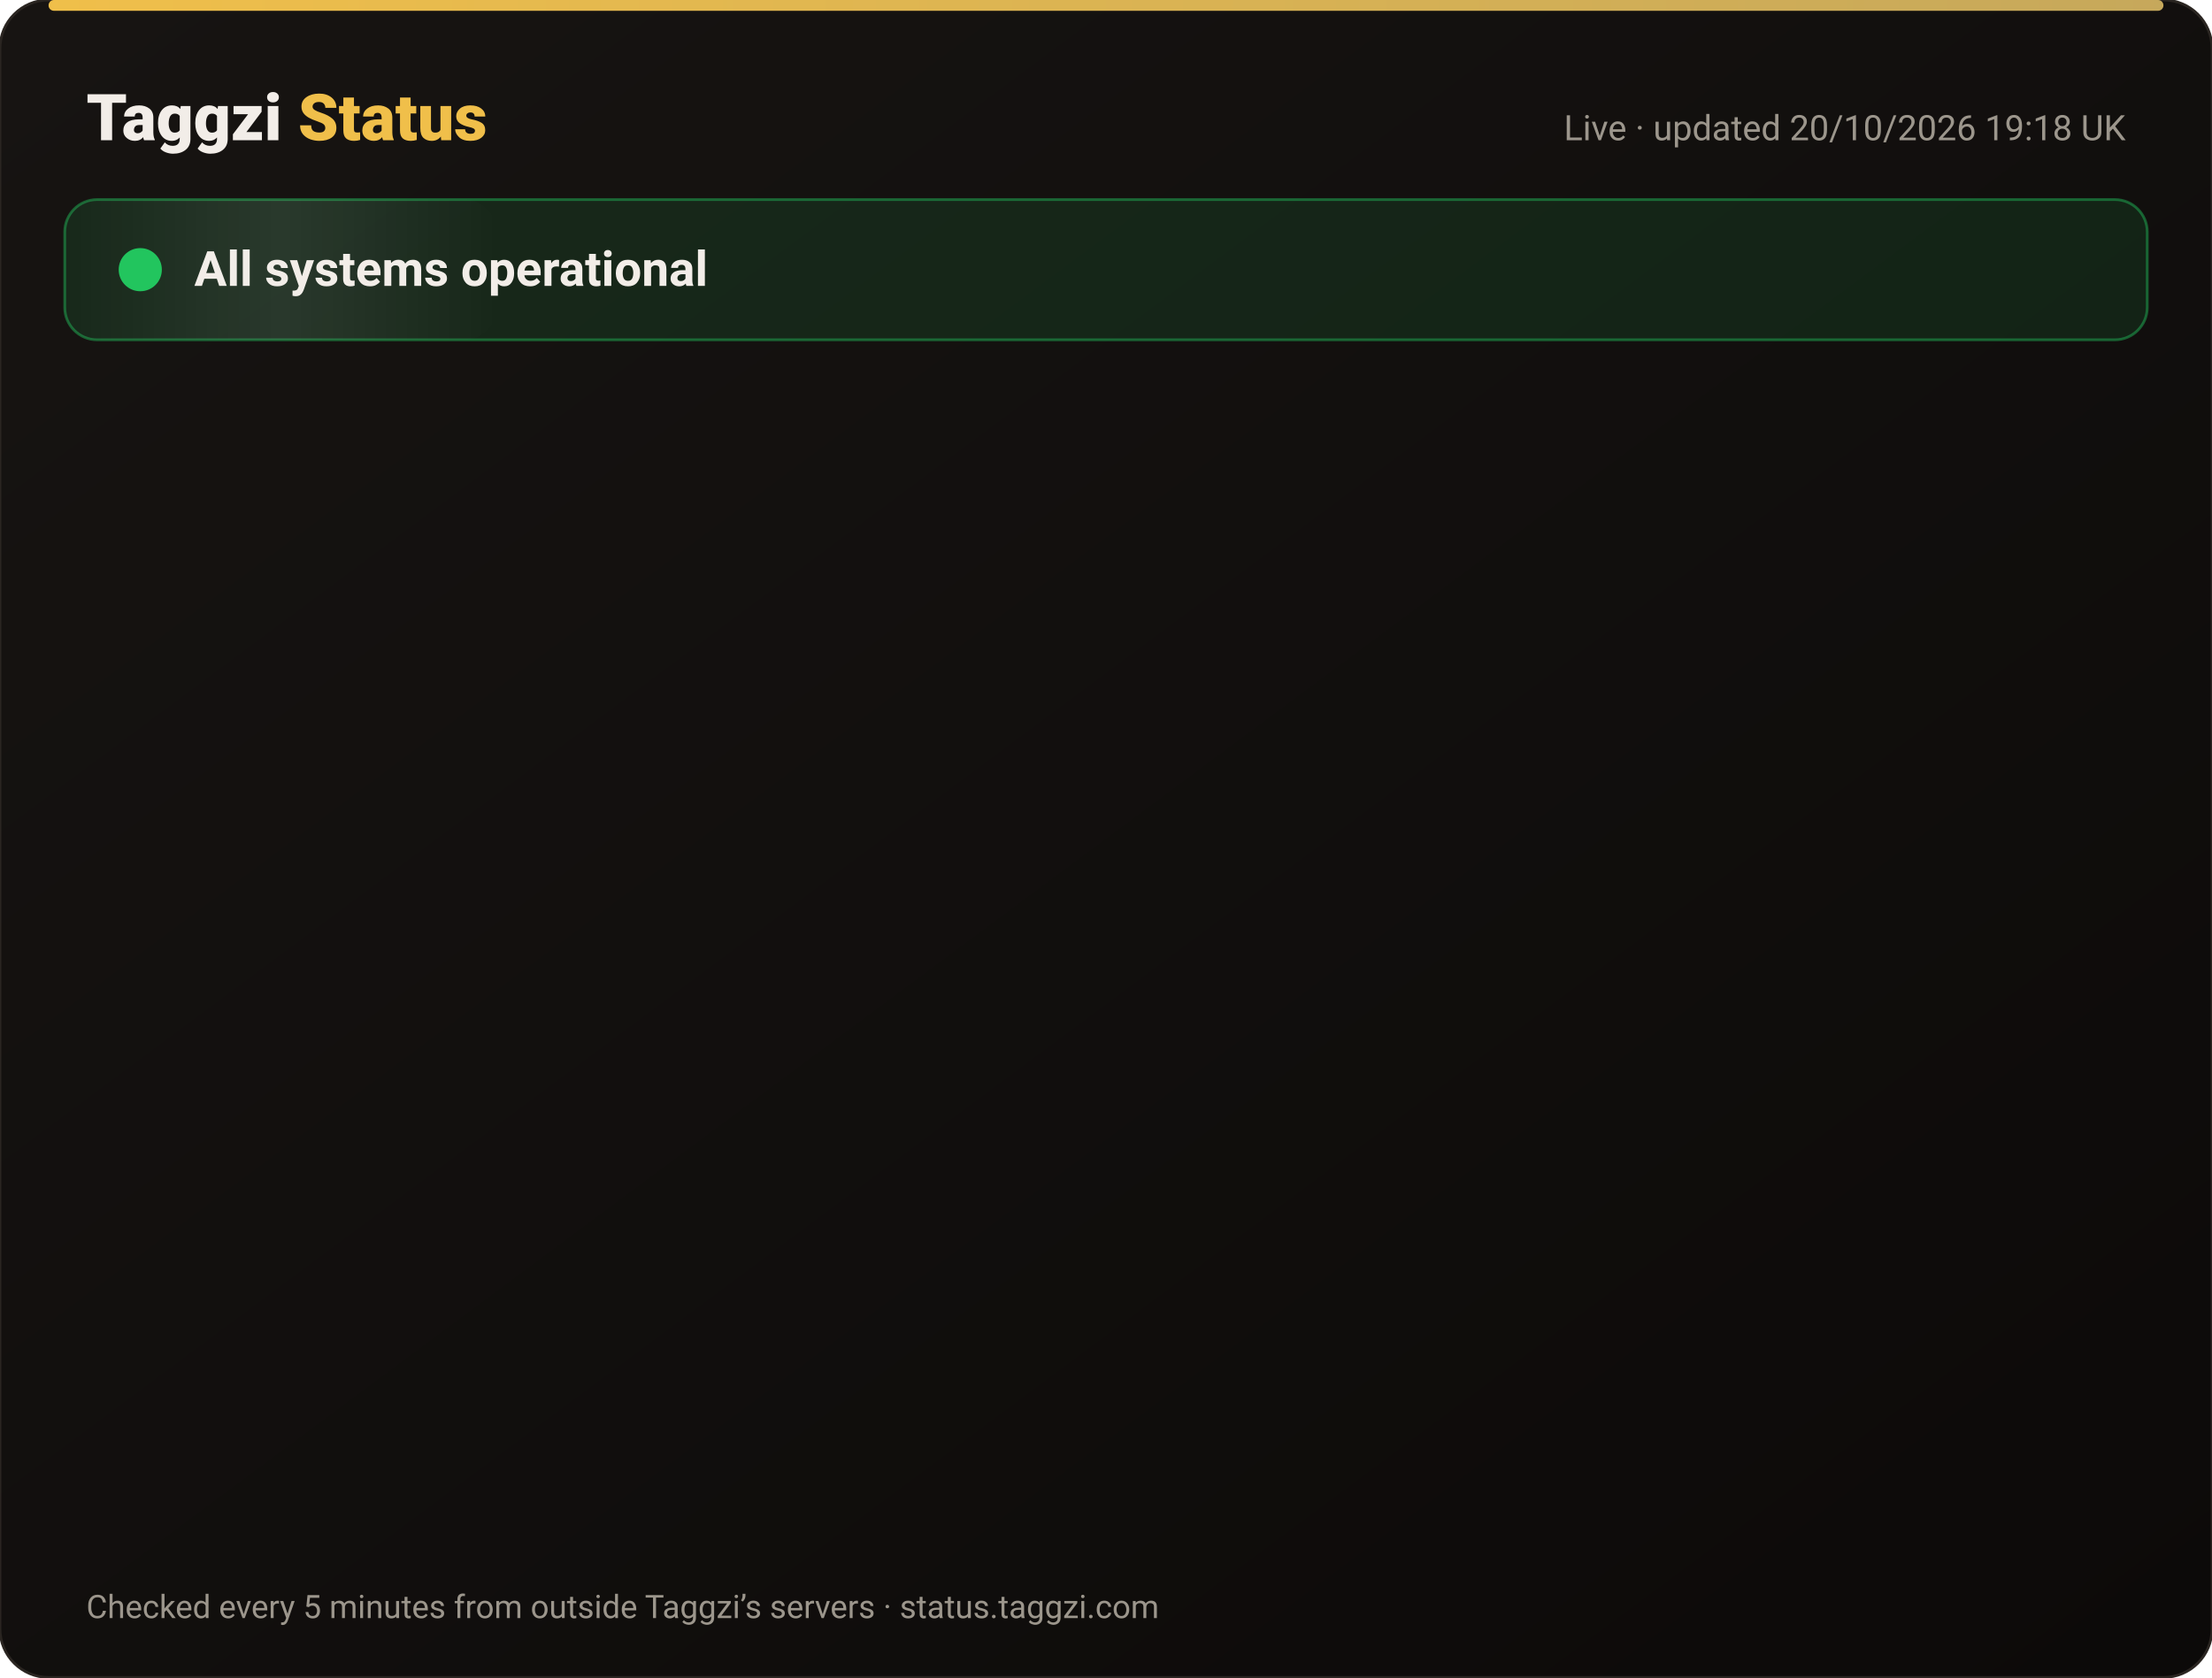
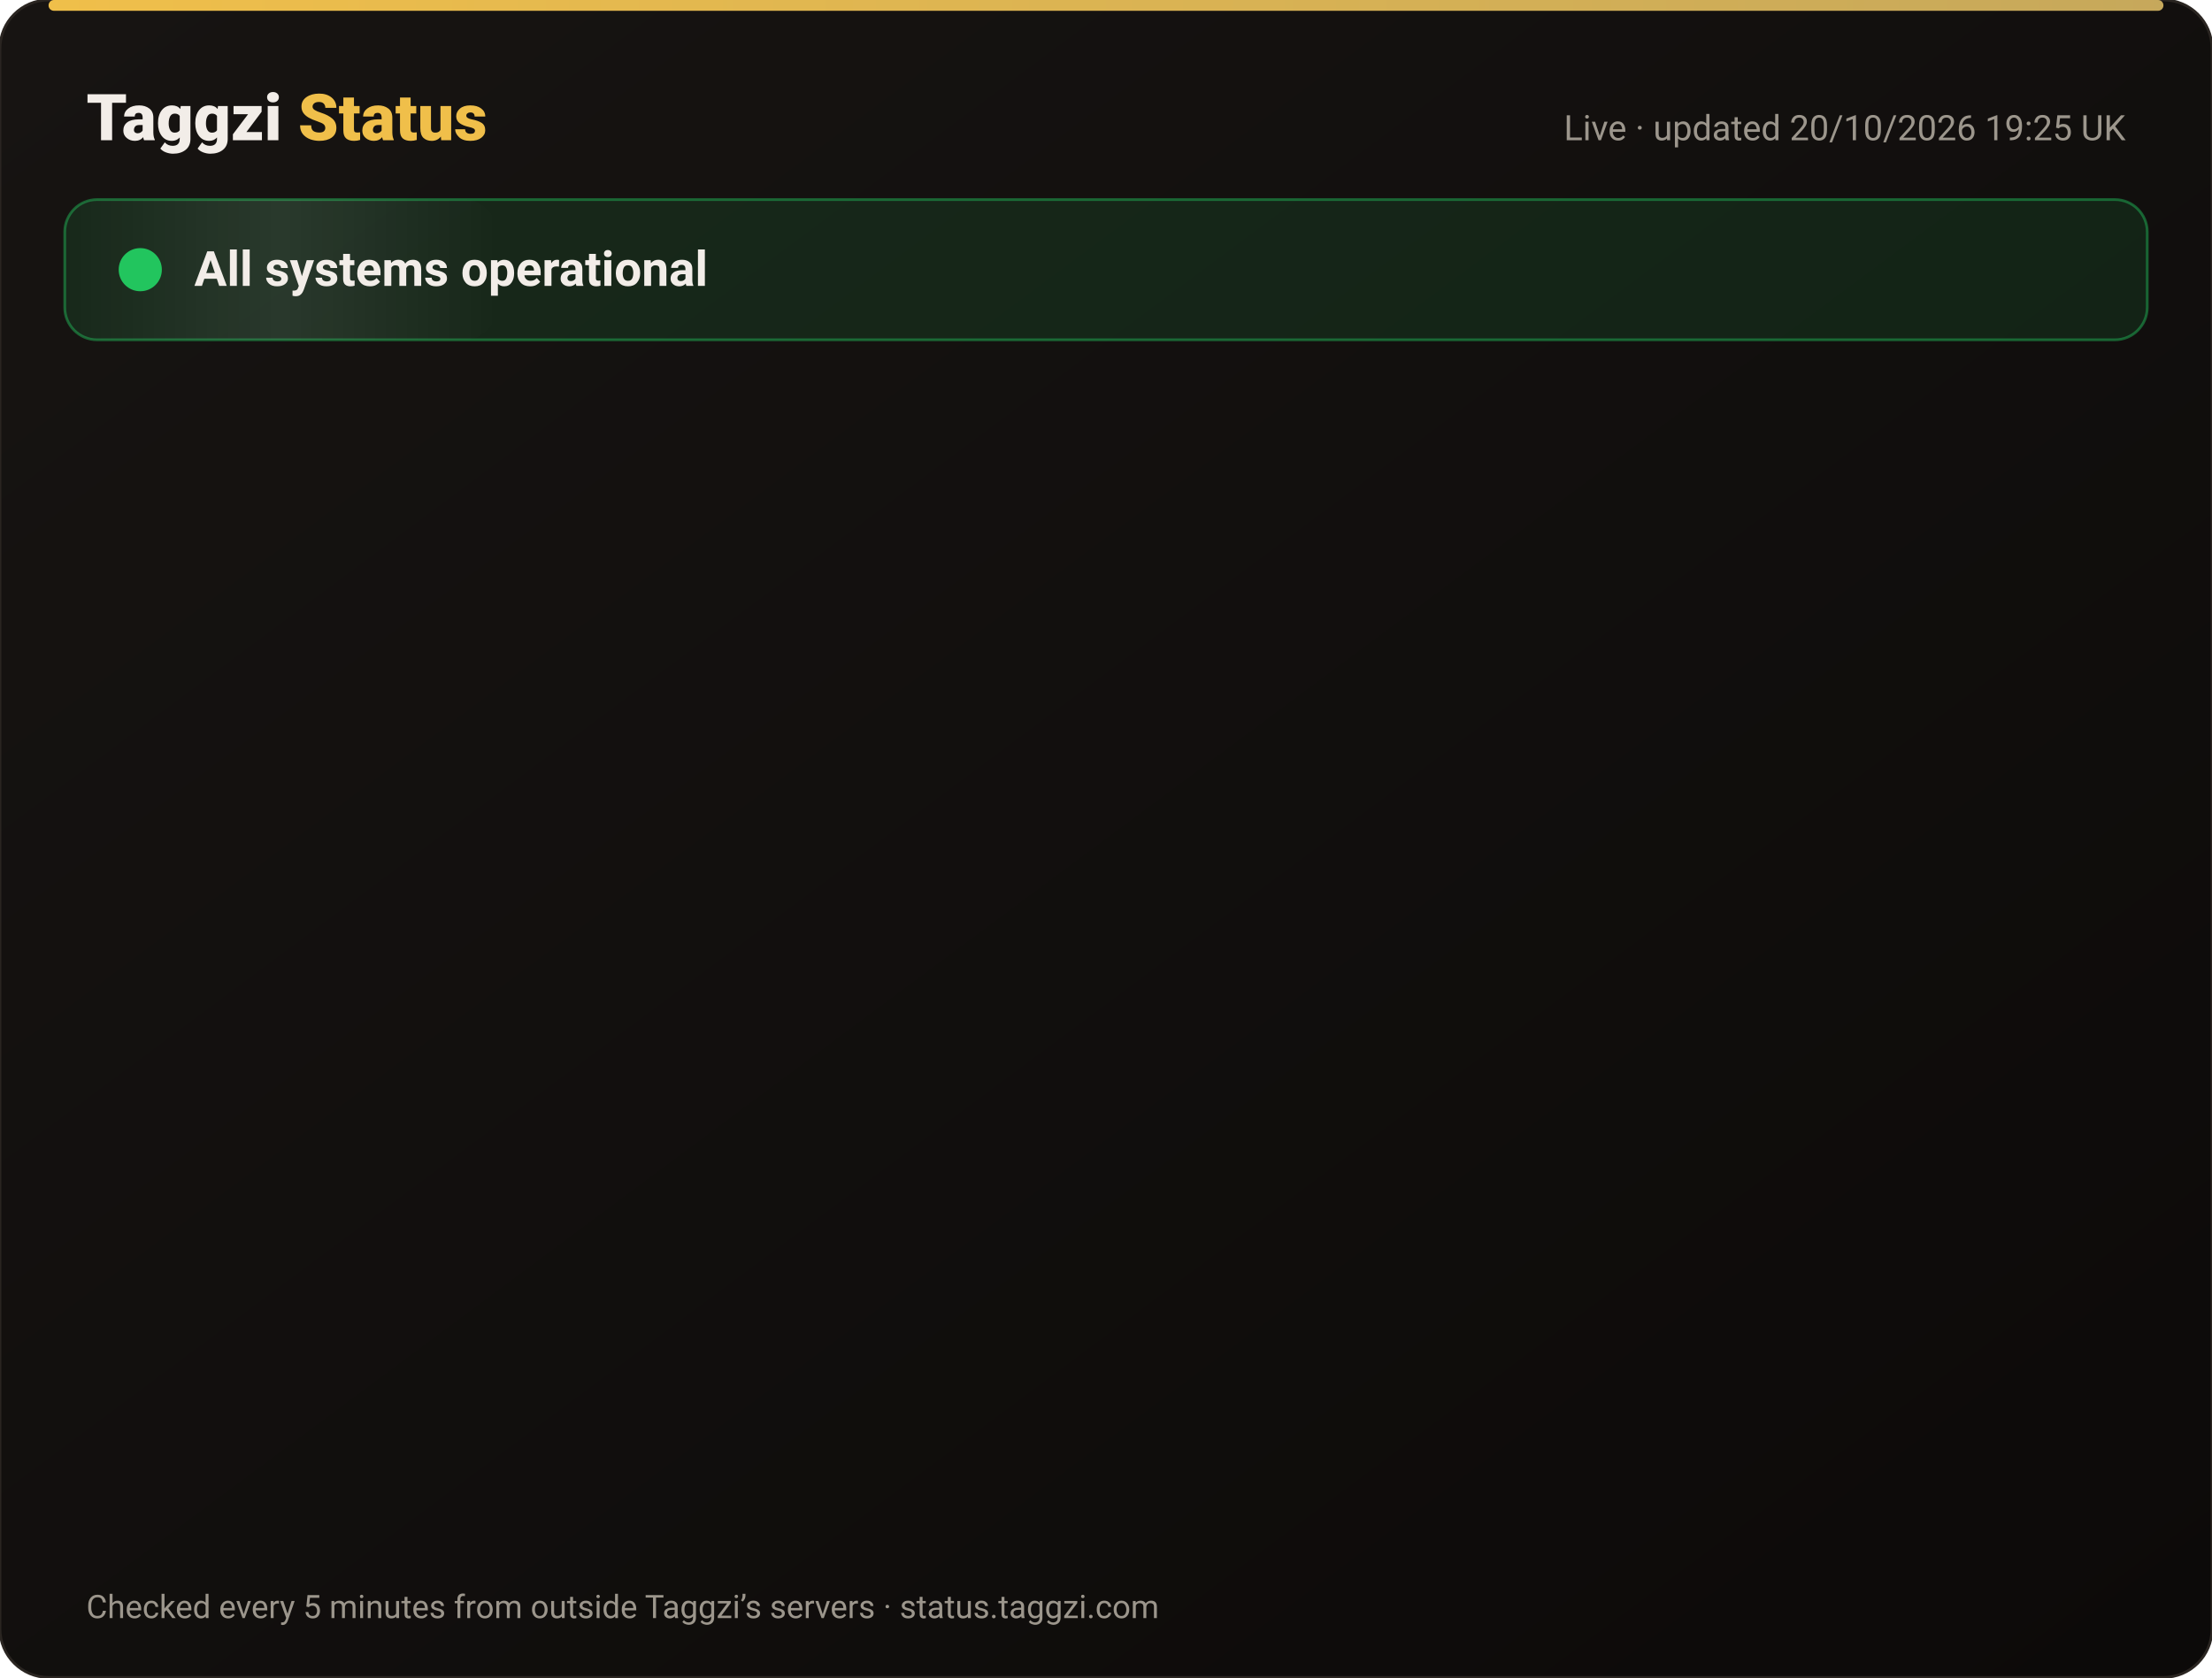
<svg xmlns="http://www.w3.org/2000/svg" width="820" height="622" viewBox="0 0 820 622" font-family="-apple-system,Segoe UI,Roboto,Helvetica,Arial,sans-serif">
  <defs>
    <linearGradient id="bg" x1="0" y1="0" x2="1" y2="1">
      <stop offset="0" stop-color="#171412" />
      <stop offset="1" stop-color="#0C0A09" />
    </linearGradient>
    <linearGradient id="gold" x1="0" x2="1">
      <stop offset="0" stop-color="#F0BF4A" />
      <stop offset="1" stop-color="#c6a85b" />
    </linearGradient>
    <linearGradient id="shine" x1="0" x2="1">
      <stop offset="0" stop-color="#fff" stop-opacity="0" />
      <stop offset=".5" stop-color="#fff" stop-opacity=".08" />
      <stop offset="1" stop-color="#fff" stop-opacity="0" />
    </linearGradient>
  </defs>
  <rect width="820" height="622" rx="18" fill="url(#bg)" stroke="#2a2521" />
  <rect x="18" y="0" width="784" height="4" rx="2" fill="url(#gold)" />
  <text x="32" y="52" font-size="24" font-weight="800" fill="#F2EDE8">Taggzi <tspan fill="#F0BF4A">Status</tspan>
  </text>
-   <text x="788" y="52" font-size="13" fill="#9C968C" text-anchor="end">Live · updated 20/10/2026 19:18 UK</text>
+   <text x="788" y="52" font-size="13" fill="#9C968C" text-anchor="end">Live · updated 20/10/2026 19:25 UK</text>
  <rect x="24" y="74" width="772" height="52" rx="12" fill="#22c55e" fill-opacity=".12" stroke="#22c55e" stroke-opacity=".45" />
  <rect x="24" y="74" width="160" height="52" rx="12" fill="url(#shine)">
    <animate attributeName="x" from="-160" to="820" dur="4s" repeatCount="indefinite" />
  </rect>
  <circle cx="52" cy="100" r="7" fill="#22c55e" />
  <circle cx="52" cy="100" r="7" fill="none" stroke="#22c55e" stroke-width="2">
    <animate attributeName="r" values="7;15;7" dur="2s" repeatCount="indefinite" />
    <animate attributeName="opacity" values=".9;0;.9" dur="2s" repeatCount="indefinite" />
  </circle>
  <text x="72" y="106" font-size="18" font-weight="700" fill="#F2EDE8">All systems operational</text>
  <g opacity="0">
    <animate attributeName="opacity" from="0" to="1" begin="0.00s" dur=".6s" fill="freeze" />
    <line x1="32" y1="188" x2="788" y2="188" stroke="#2a2521" />
    <circle cx="44" cy="166" r="6" fill="#22c55e">
      <animate attributeName="opacity" values="1;.45;1" dur="2.4s" begin="0.00s" repeatCount="indefinite" />
    </circle>
    <text x="62" y="171" font-size="15" font-weight="650" fill="#F2EDE8">Website</text>
    <text x="630" y="171" font-size="13" fill="#9C968C" text-anchor="end">100.00% uptime</text>
    <rect x="648" y="154" width="140" height="24" rx="12" fill="#22c55e" fill-opacity=".14" stroke="#22c55e" stroke-opacity=".5" />
    <text x="718" y="171" font-size="12" font-weight="700" fill="#22c55e" text-anchor="middle">Operational</text>
  </g>
  <g opacity="0">
    <animate attributeName="opacity" from="0" to="1" begin="0.15s" dur=".6s" fill="freeze" />
    <line x1="32" y1="234" x2="788" y2="234" stroke="#2a2521" />
    <circle cx="44" cy="212" r="6" fill="#22c55e">
      <animate attributeName="opacity" values="1;.45;1" dur="2.4s" begin="0.15s" repeatCount="indefinite" />
    </circle>
    <text x="62" y="217" font-size="15" font-weight="650" fill="#F2EDE8">Tag scans</text>
    <text x="630" y="217" font-size="13" fill="#9C968C" text-anchor="end">100.00% uptime</text>
    <rect x="648" y="200" width="140" height="24" rx="12" fill="#22c55e" fill-opacity=".14" stroke="#22c55e" stroke-opacity=".5" />
    <text x="718" y="217" font-size="12" font-weight="700" fill="#22c55e" text-anchor="middle">Operational</text>
  </g>
  <g opacity="0">
    <animate attributeName="opacity" from="0" to="1" begin="0.30s" dur=".6s" fill="freeze" />
    <line x1="32" y1="280" x2="788" y2="280" stroke="#2a2521" />
    <circle cx="44" cy="258" r="6" fill="#22c55e">
      <animate attributeName="opacity" values="1;.45;1" dur="2.4s" begin="0.30s" repeatCount="indefinite" />
    </circle>
    <text x="62" y="263" font-size="15" font-weight="650" fill="#F2EDE8">Manual tag lookup</text>
    <text x="630" y="263" font-size="13" fill="#9C968C" text-anchor="end">100.00% uptime</text>
    <rect x="648" y="246" width="140" height="24" rx="12" fill="#22c55e" fill-opacity=".14" stroke="#22c55e" stroke-opacity=".5" />
    <text x="718" y="263" font-size="12" font-weight="700" fill="#22c55e" text-anchor="middle">Operational</text>
  </g>
  <g opacity="0">
    <animate attributeName="opacity" from="0" to="1" begin="0.45s" dur=".6s" fill="freeze" />
    <line x1="32" y1="326" x2="788" y2="326" stroke="#2a2521" />
    <circle cx="44" cy="304" r="6" fill="#22c55e">
      <animate attributeName="opacity" values="1;.45;1" dur="2.4s" begin="0.45s" repeatCount="indefinite" />
    </circle>
    <text x="62" y="309" font-size="15" font-weight="650" fill="#F2EDE8">App &amp; login</text>
    <text x="630" y="309" font-size="13" fill="#9C968C" text-anchor="end">100.00% uptime</text>
    <rect x="648" y="292" width="140" height="24" rx="12" fill="#22c55e" fill-opacity=".14" stroke="#22c55e" stroke-opacity=".5" />
    <text x="718" y="309" font-size="12" font-weight="700" fill="#22c55e" text-anchor="middle">Operational</text>
  </g>
  <g opacity="0">
    <animate attributeName="opacity" from="0" to="1" begin="0.60s" dur=".6s" fill="freeze" />
    <line x1="32" y1="372" x2="788" y2="372" stroke="#2a2521" />
    <circle cx="44" cy="350" r="6" fill="#22c55e">
      <animate attributeName="opacity" values="1;.45;1" dur="2.4s" begin="0.60s" repeatCount="indefinite" />
    </circle>
    <text x="62" y="355" font-size="15" font-weight="650" fill="#F2EDE8">Community alerts</text>
    <text x="630" y="355" font-size="13" fill="#9C968C" text-anchor="end">100.00% uptime</text>
    <rect x="648" y="338" width="140" height="24" rx="12" fill="#22c55e" fill-opacity=".14" stroke="#22c55e" stroke-opacity=".5" />
    <text x="718" y="355" font-size="12" font-weight="700" fill="#22c55e" text-anchor="middle">Operational</text>
  </g>
  <g opacity="0">
    <animate attributeName="opacity" from="0" to="1" begin="0.75s" dur=".6s" fill="freeze" />
    <line x1="32" y1="418" x2="788" y2="418" stroke="#2a2521" />
    <circle cx="44" cy="396" r="6" fill="#22c55e">
      <animate attributeName="opacity" values="1;.45;1" dur="2.4s" begin="0.75s" repeatCount="indefinite" />
    </circle>
    <text x="62" y="401" font-size="15" font-weight="650" fill="#F2EDE8">Private calling</text>
    <text x="630" y="401" font-size="13" fill="#9C968C" text-anchor="end">100.00% uptime</text>
    <rect x="648" y="384" width="140" height="24" rx="12" fill="#22c55e" fill-opacity=".14" stroke="#22c55e" stroke-opacity=".5" />
    <text x="718" y="401" font-size="12" font-weight="700" fill="#22c55e" text-anchor="middle">Operational</text>
  </g>
  <g opacity="0">
    <animate attributeName="opacity" from="0" to="1" begin="0.90s" dur=".6s" fill="freeze" />
    <line x1="32" y1="464" x2="788" y2="464" stroke="#2a2521" />
    <circle cx="44" cy="442" r="6" fill="#22c55e">
      <animate attributeName="opacity" values="1;.45;1" dur="2.4s" begin="0.90s" repeatCount="indefinite" />
    </circle>
    <text x="62" y="447" font-size="15" font-weight="650" fill="#F2EDE8">Payments</text>
    <text x="630" y="447" font-size="13" fill="#9C968C" text-anchor="end">99.98% uptime</text>
    <rect x="648" y="430" width="140" height="24" rx="12" fill="#22c55e" fill-opacity=".14" stroke="#22c55e" stroke-opacity=".5" />
    <text x="718" y="447" font-size="12" font-weight="700" fill="#22c55e" text-anchor="middle">Operational</text>
  </g>
  <g opacity="0">
    <animate attributeName="opacity" from="0" to="1" begin="1.05s" dur=".6s" fill="freeze" />
    <line x1="32" y1="510" x2="788" y2="510" stroke="#2a2521" />
    <circle cx="44" cy="488" r="6" fill="#22c55e">
      <animate attributeName="opacity" values="1;.45;1" dur="2.4s" begin="1.05s" repeatCount="indefinite" />
    </circle>
    <text x="62" y="493" font-size="15" font-weight="650" fill="#F2EDE8">Email &amp; support</text>
    <text x="630" y="493" font-size="13" fill="#9C968C" text-anchor="end">100.00% uptime</text>
    <rect x="648" y="476" width="140" height="24" rx="12" fill="#22c55e" fill-opacity=".14" stroke="#22c55e" stroke-opacity=".5" />
    <text x="718" y="493" font-size="12" font-weight="700" fill="#22c55e" text-anchor="middle">Operational</text>
  </g>
  <g opacity="0">
    <animate attributeName="opacity" from="0" to="1" begin="1.20s" dur=".6s" fill="freeze" />
    <line x1="32" y1="556" x2="788" y2="556" stroke="#2a2521" />
    <circle cx="44" cy="534" r="6" fill="#22c55e">
      <animate attributeName="opacity" values="1;.45;1" dur="2.4s" begin="1.20s" repeatCount="indefinite" />
    </circle>
    <text x="62" y="539" font-size="15" font-weight="650" fill="#F2EDE8">Secure connection (SSL)</text>
    <text x="630" y="539" font-size="13" fill="#9C968C" text-anchor="end">100.00% uptime</text>
    <rect x="648" y="522" width="140" height="24" rx="12" fill="#22c55e" fill-opacity=".14" stroke="#22c55e" stroke-opacity=".5" />
    <text x="718" y="539" font-size="12" font-weight="700" fill="#22c55e" text-anchor="middle">Operational</text>
  </g>
  <text x="32" y="600" font-size="12" fill="#9C968C">Checked every 5 minutes from outside Taggzi’s servers · status.taggzi.com</text>
</svg>
